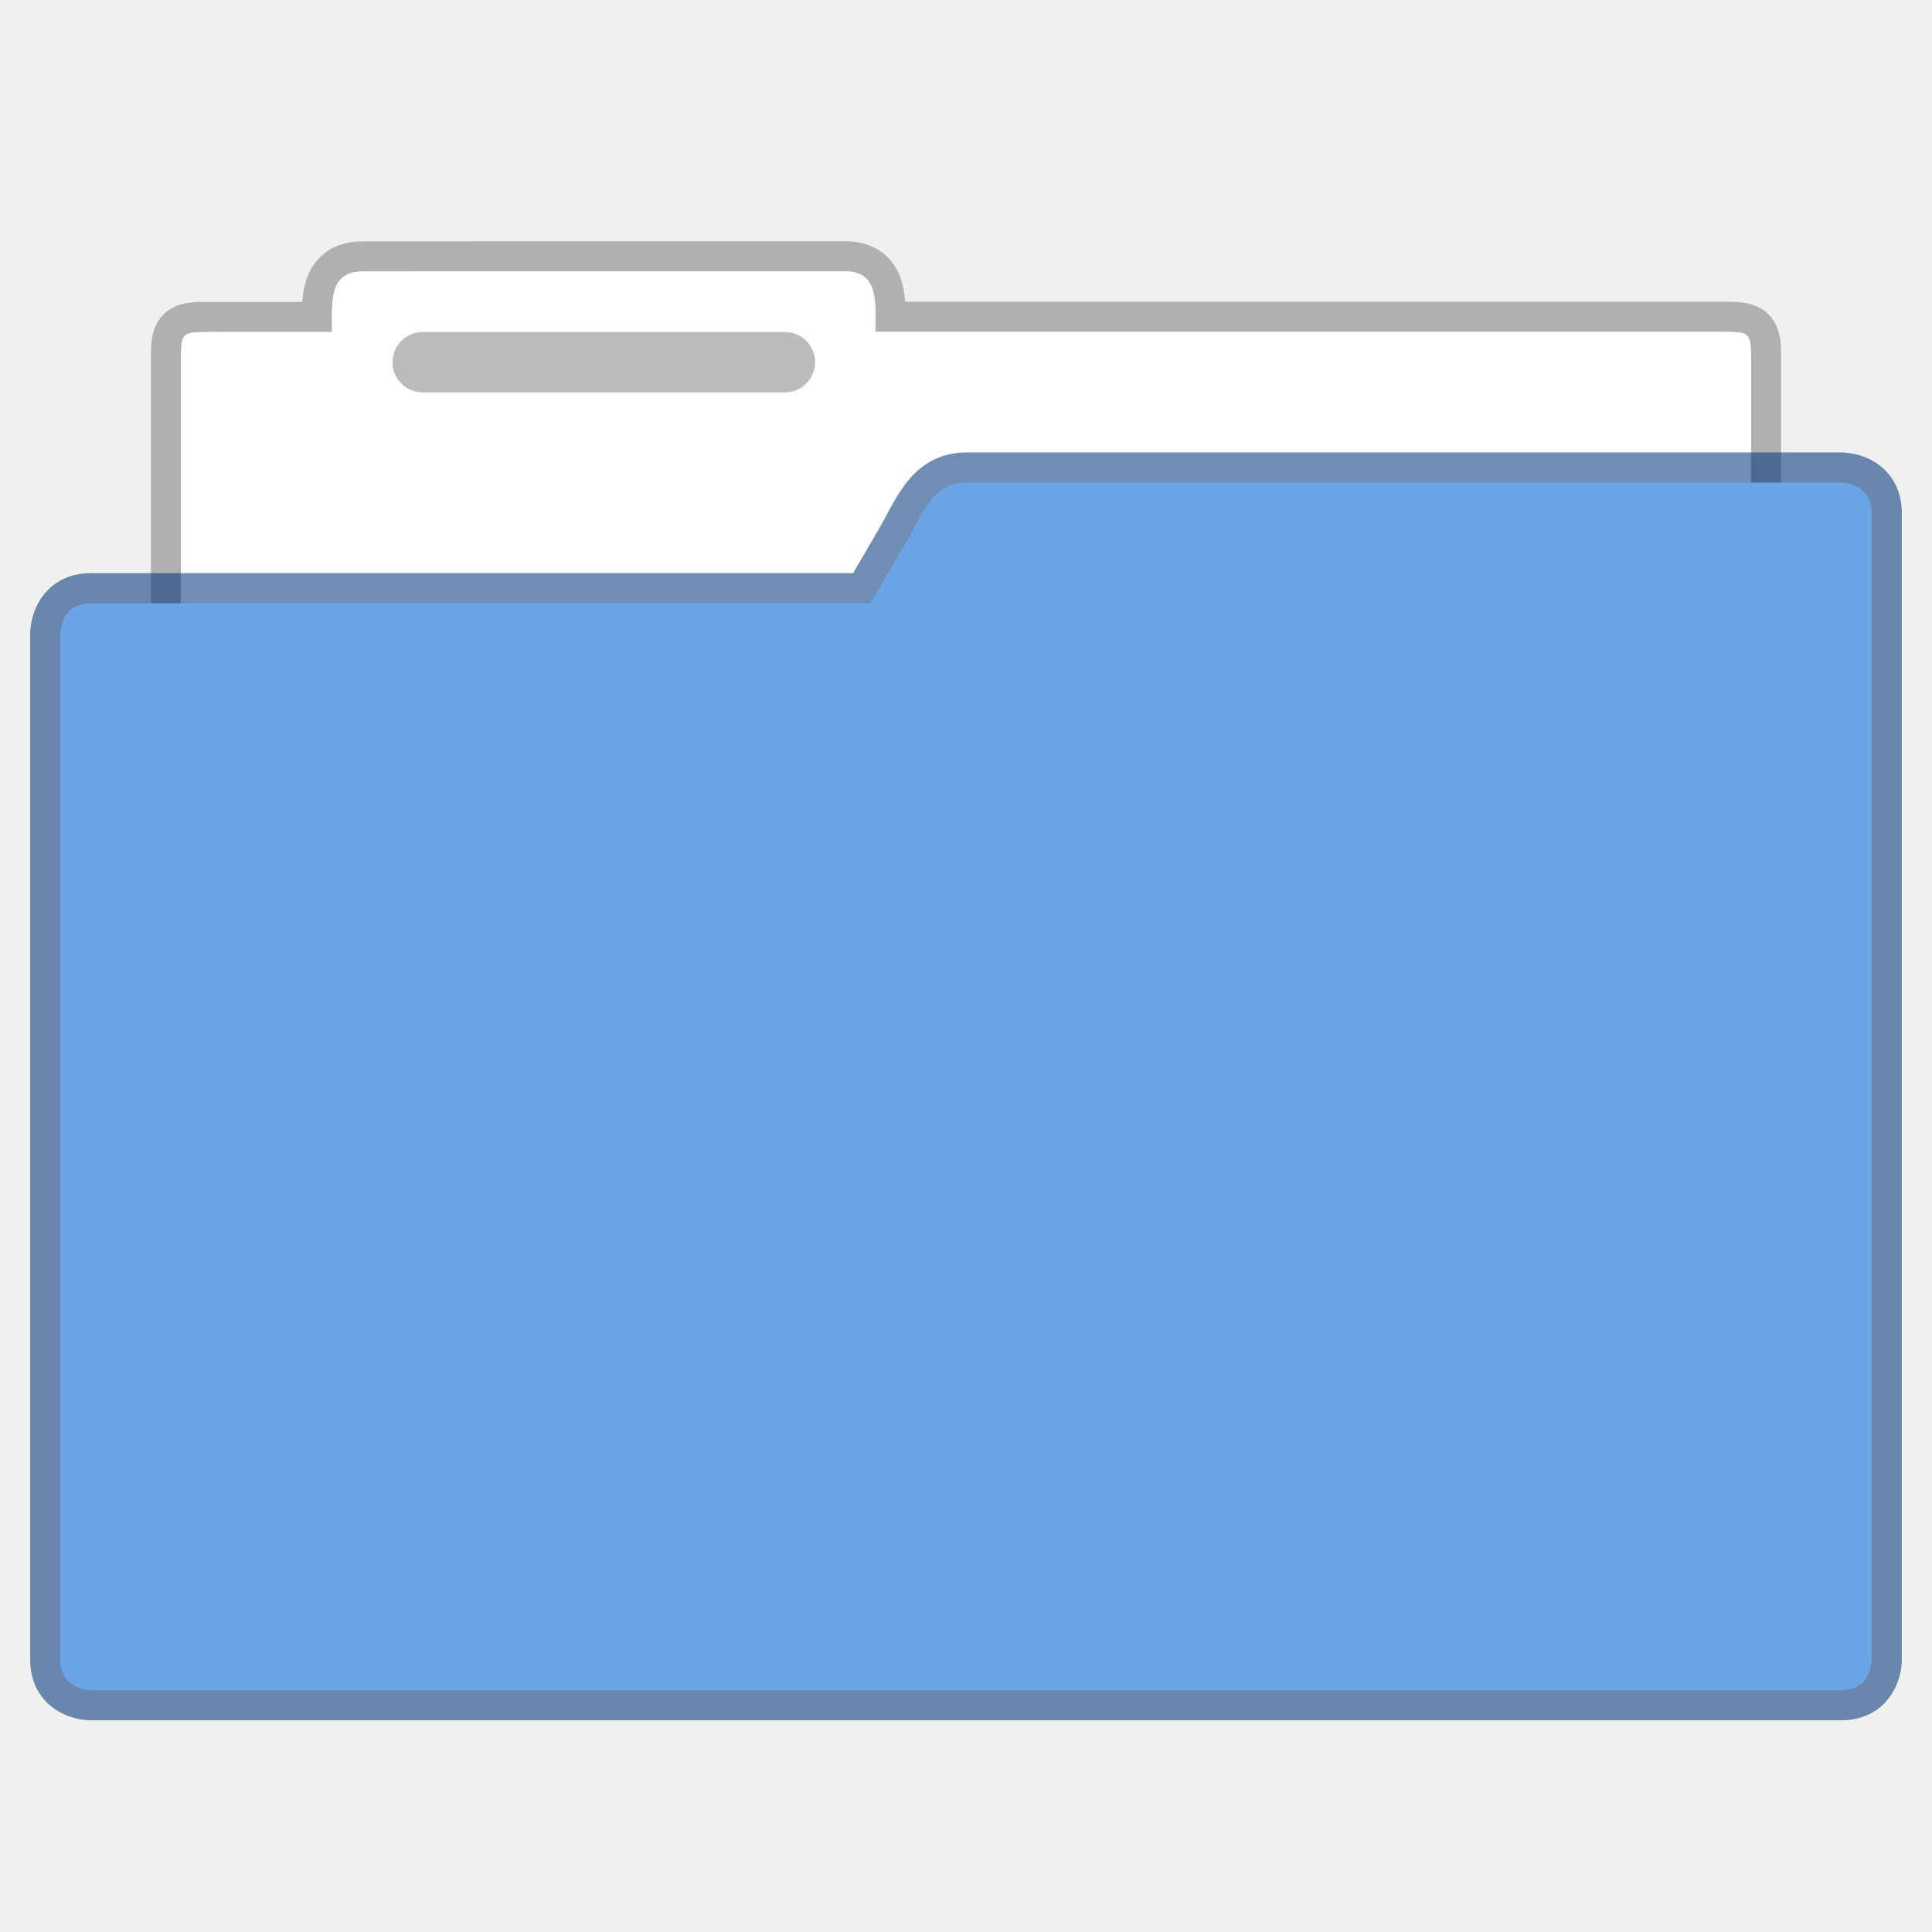
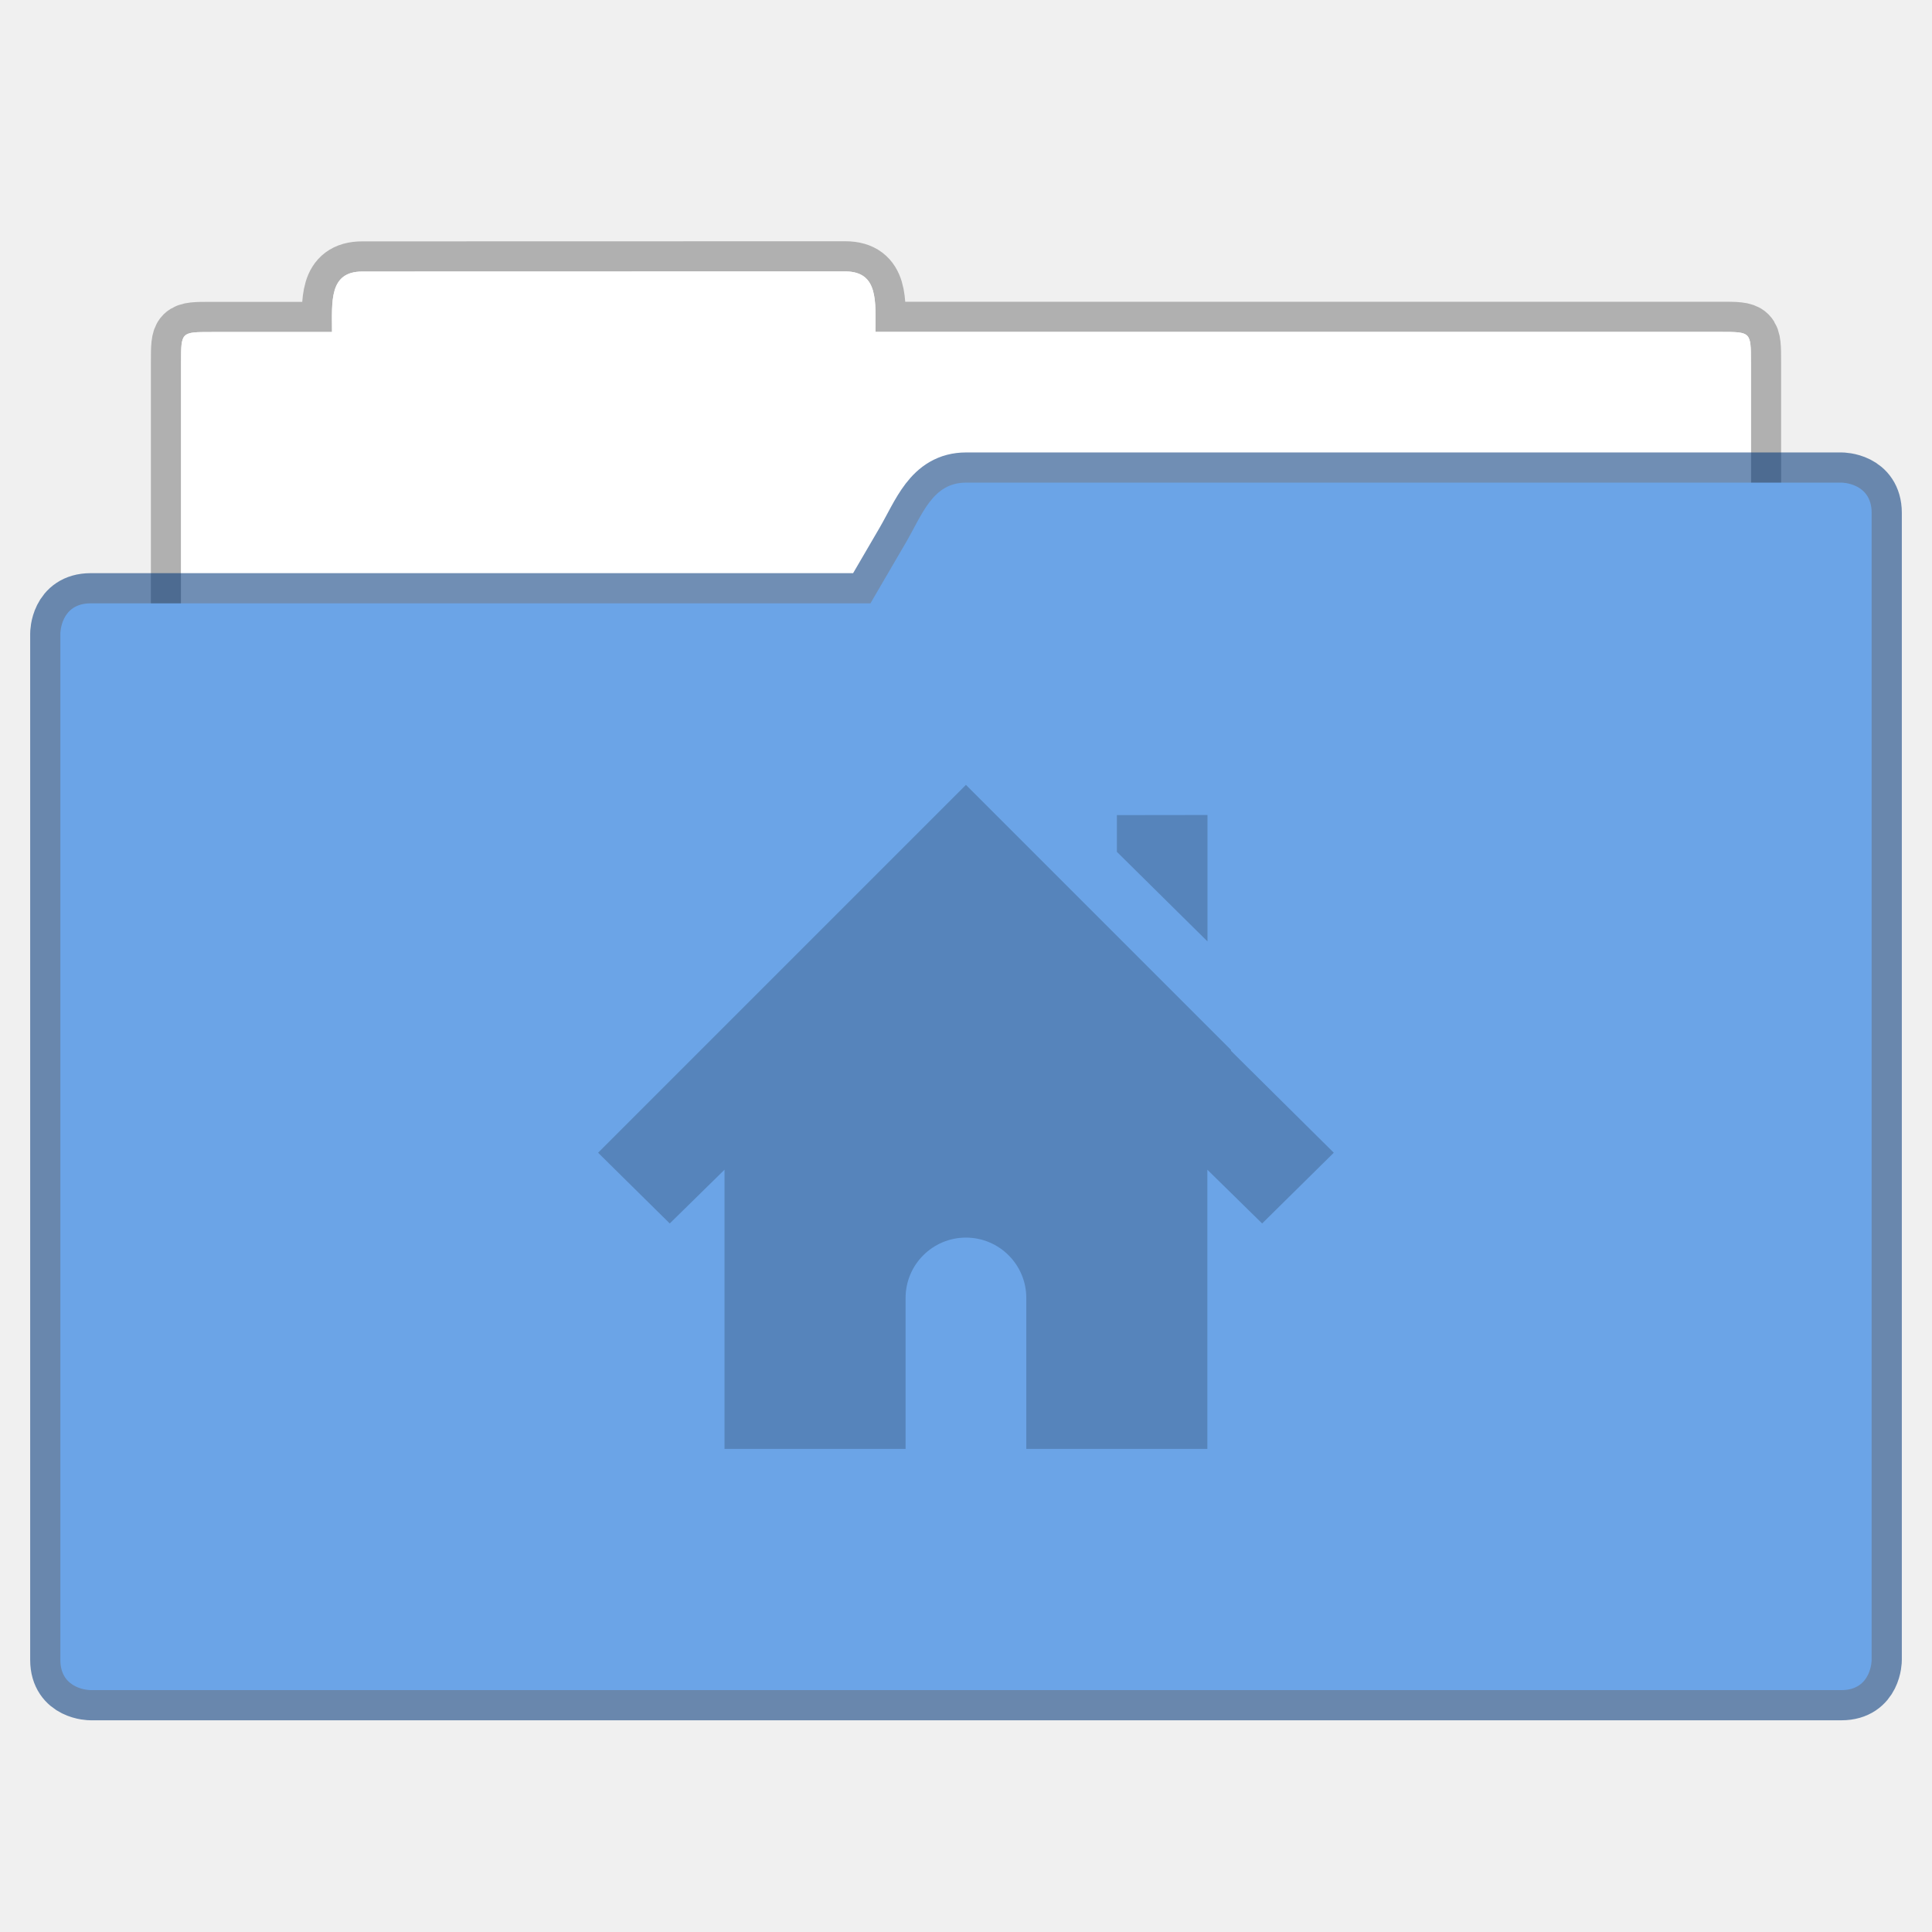
<svg xmlns="http://www.w3.org/2000/svg" width="64" height="64" version="1.1" viewBox="0 0 16.933 16.933">
  <g transform="translate(0 -280.07)">
    <path d="m3.175 282.45c-0.293 0-0.265 0.264-0.265 0.53h-1.058c-0.265 0-0.265 0-0.265 0.264v5.556c0 0.293 0.237 0.53 0.53 0.53h12.7a0.529 0.529 0 0 0 0.529-0.53v-5.556c0-0.265 0-0.265-0.265-0.265h-7.408c0-0.265 0.028-0.53-0.265-0.53z" fill="#fff" fill-opacity=".976" stroke="#000" stroke-opacity=".268" stroke-width=".529" style="paint-order:markers stroke fill" />
    <path d="m3.175 282.45c-0.293 0-0.265 0.264-0.265 0.53h-1.058c-0.265 0-0.265 0-0.265 0.264v5.556c0 0.293 0.237 0.53 0.53 0.53h12.7a0.529 0.529 0 0 0 0.529-0.53v-5.556c0-0.265 0-0.265-0.265-0.265h-7.408c0-0.265 0.028-0.53-0.265-0.53z" fill="#fff" fill-opacity=".976" style="paint-order:markers stroke fill" />
    <path d="m8.467 284.3c-0.293 0-0.382 0.276-0.53 0.53l-0.308 0.528h-6.835c-0.265 0-0.265 0.265-0.265 0.265v8.996c0 0.264 0.265 0.264 0.265 0.264h15.346c0.264 0 0.264-0.264 0.264-0.264v-10.054c0-0.265-0.264-0.265-0.264-0.265z" fill="none" stroke="#003779" stroke-opacity=".561" stroke-width=".529" style="paint-order:markers stroke fill" />
    <path d="m8.467 284.3c-0.293 0-0.382 0.276-0.53 0.53l-0.308 0.528h-6.835c-0.265 0-0.265 0.265-0.265 0.265v8.996c0 0.264 0.265 0.264 0.265 0.264h15.346c0.264 0 0.264-0.264 0.264-0.264v-10.054c0-0.265-0.264-0.265-0.264-0.265z" fill="#6ba4e7" style="paint-order:markers stroke fill" />
-     <rect x="3.44" y="282.98" width="3.704" height=".529" rx=".265" ry=".265" fill-opacity=".267" style="paint-order:markers stroke fill" />
  </g>
+   <path d="m8.466 6.879-3.224 3.224 0.628 0.62 0.48-0.471v2.447h1.587v-1.323c0-0.292 0.237-0.529 0.529-0.529s0.529 0.237 0.529 0.529v1.323h1.587v-2.447l0.48 0.471 0.628-0.62-0.901-0.893v-0.008l-1.678-1.678zm1.323 0.265v0.322l0.794 0.785v-1.108z" color="#000000" fill-opacity=".552" opacity=".35" />
</svg>
